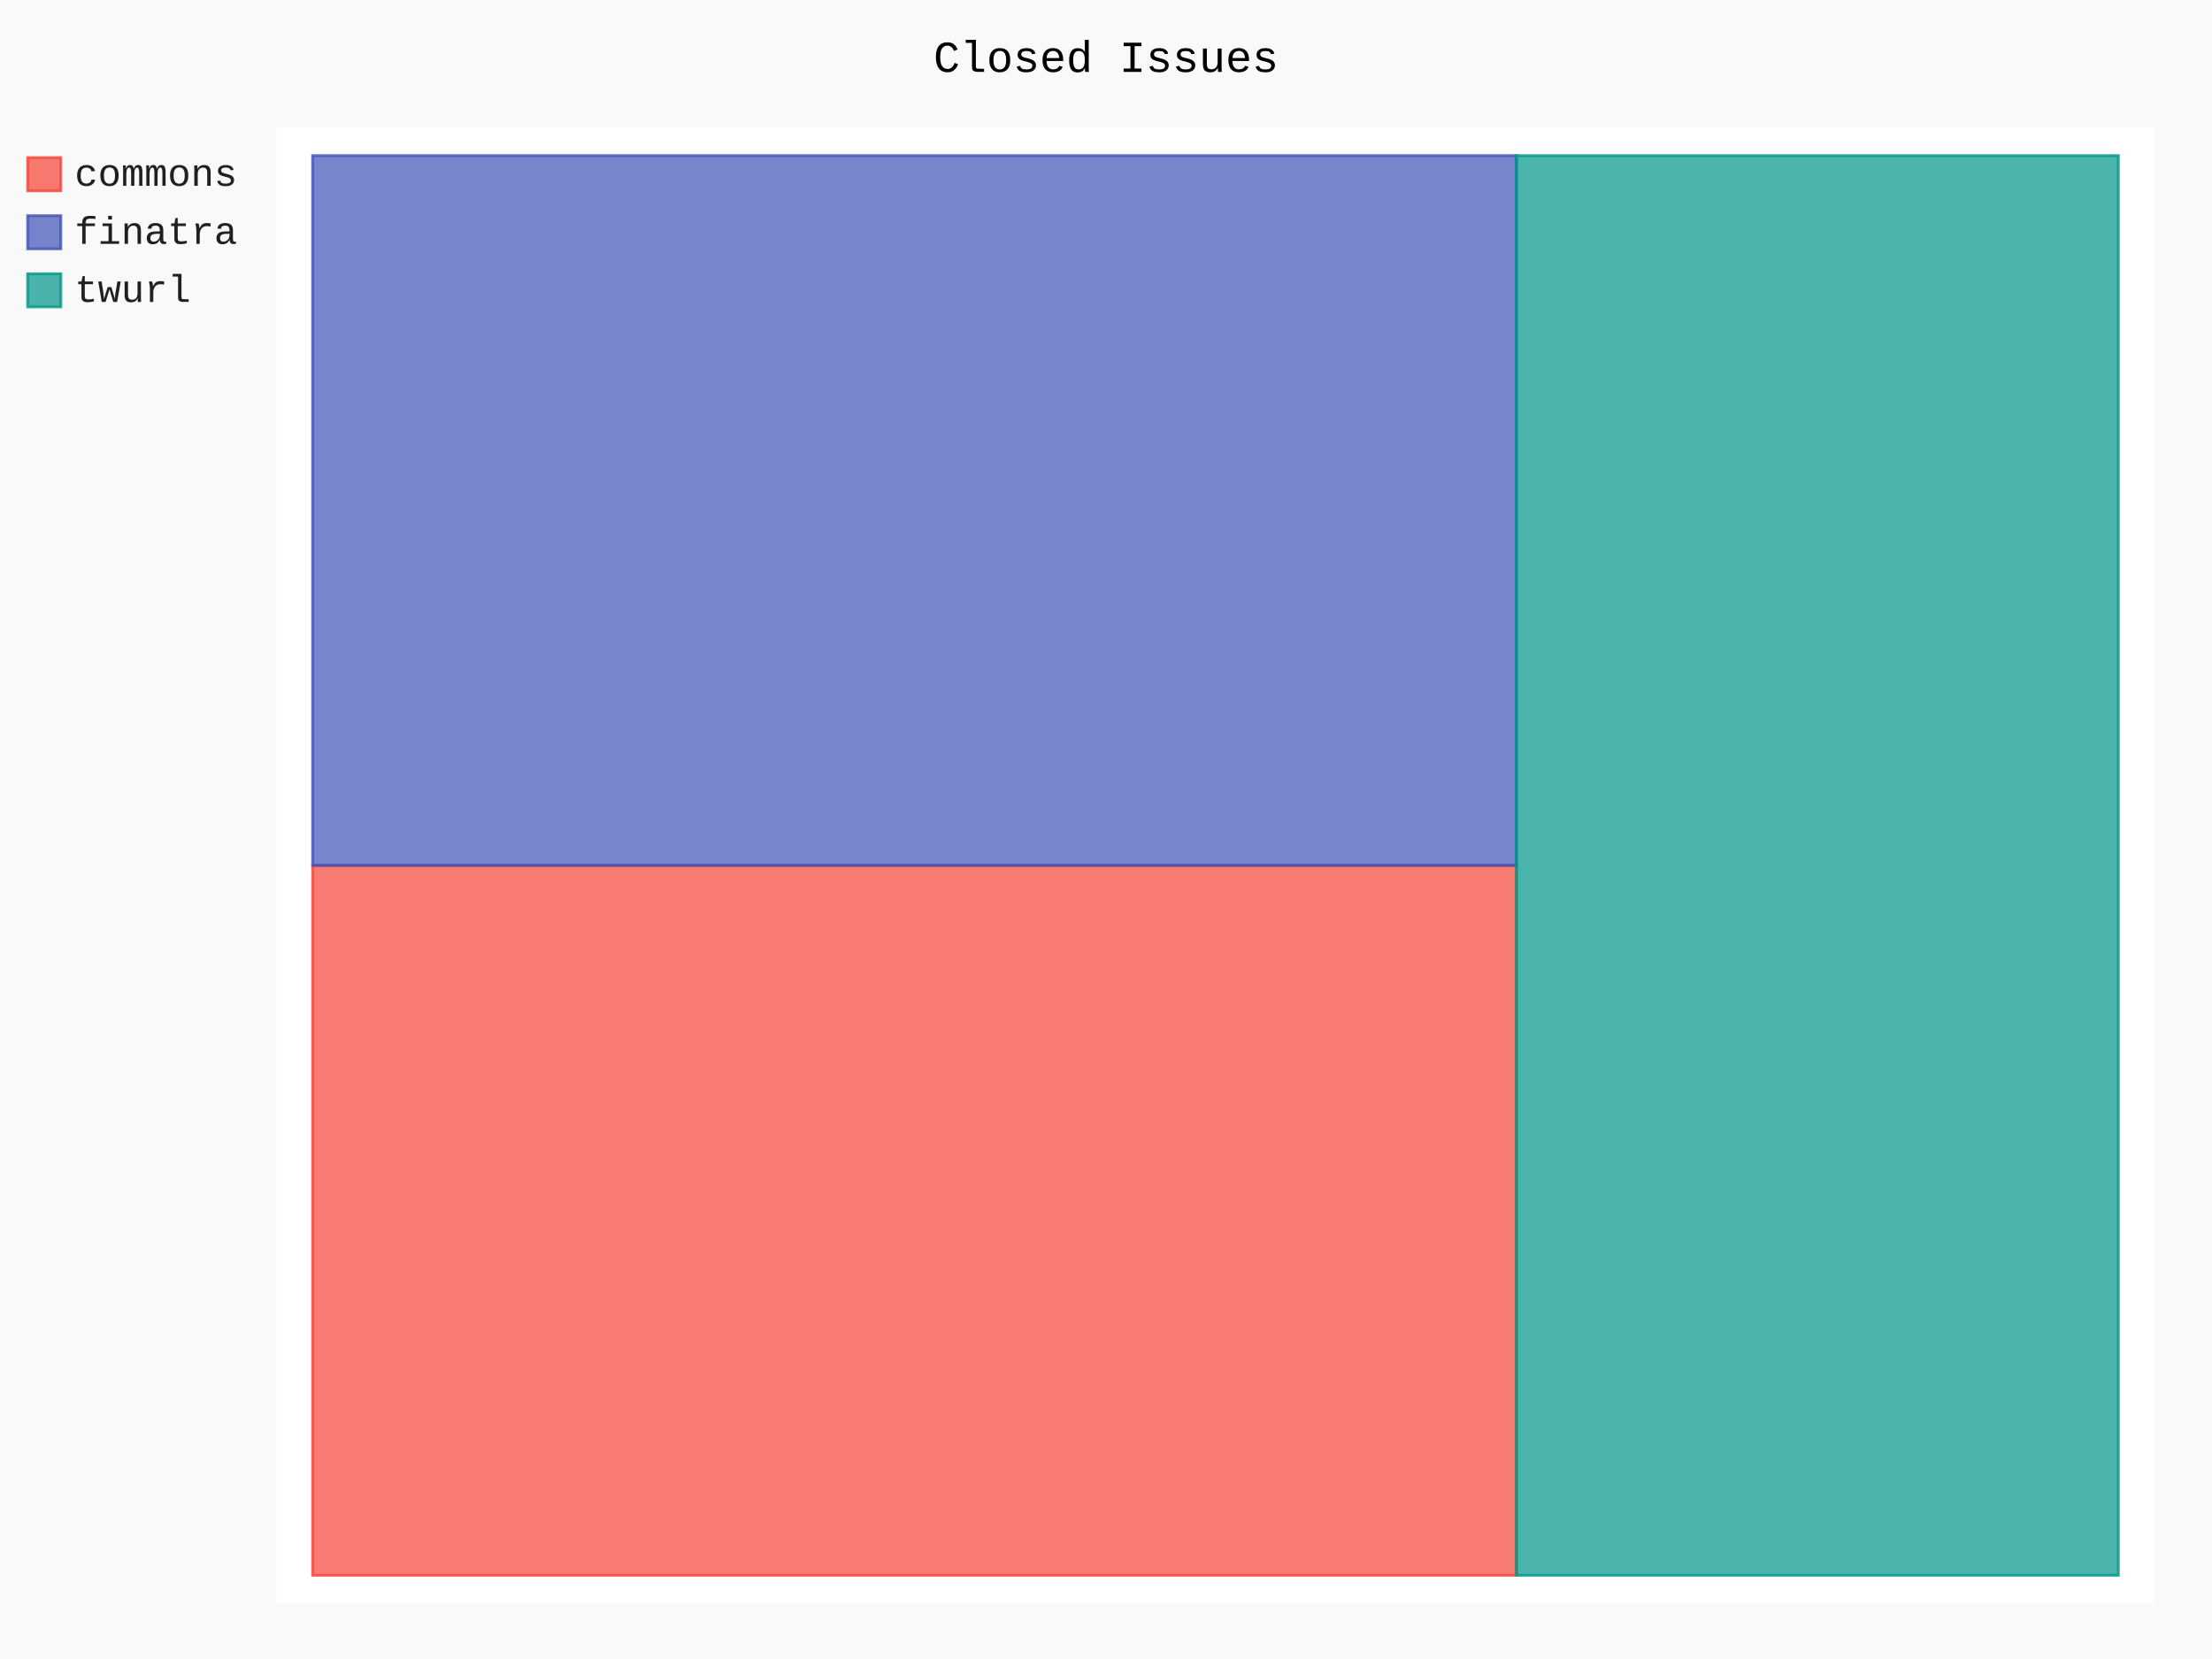
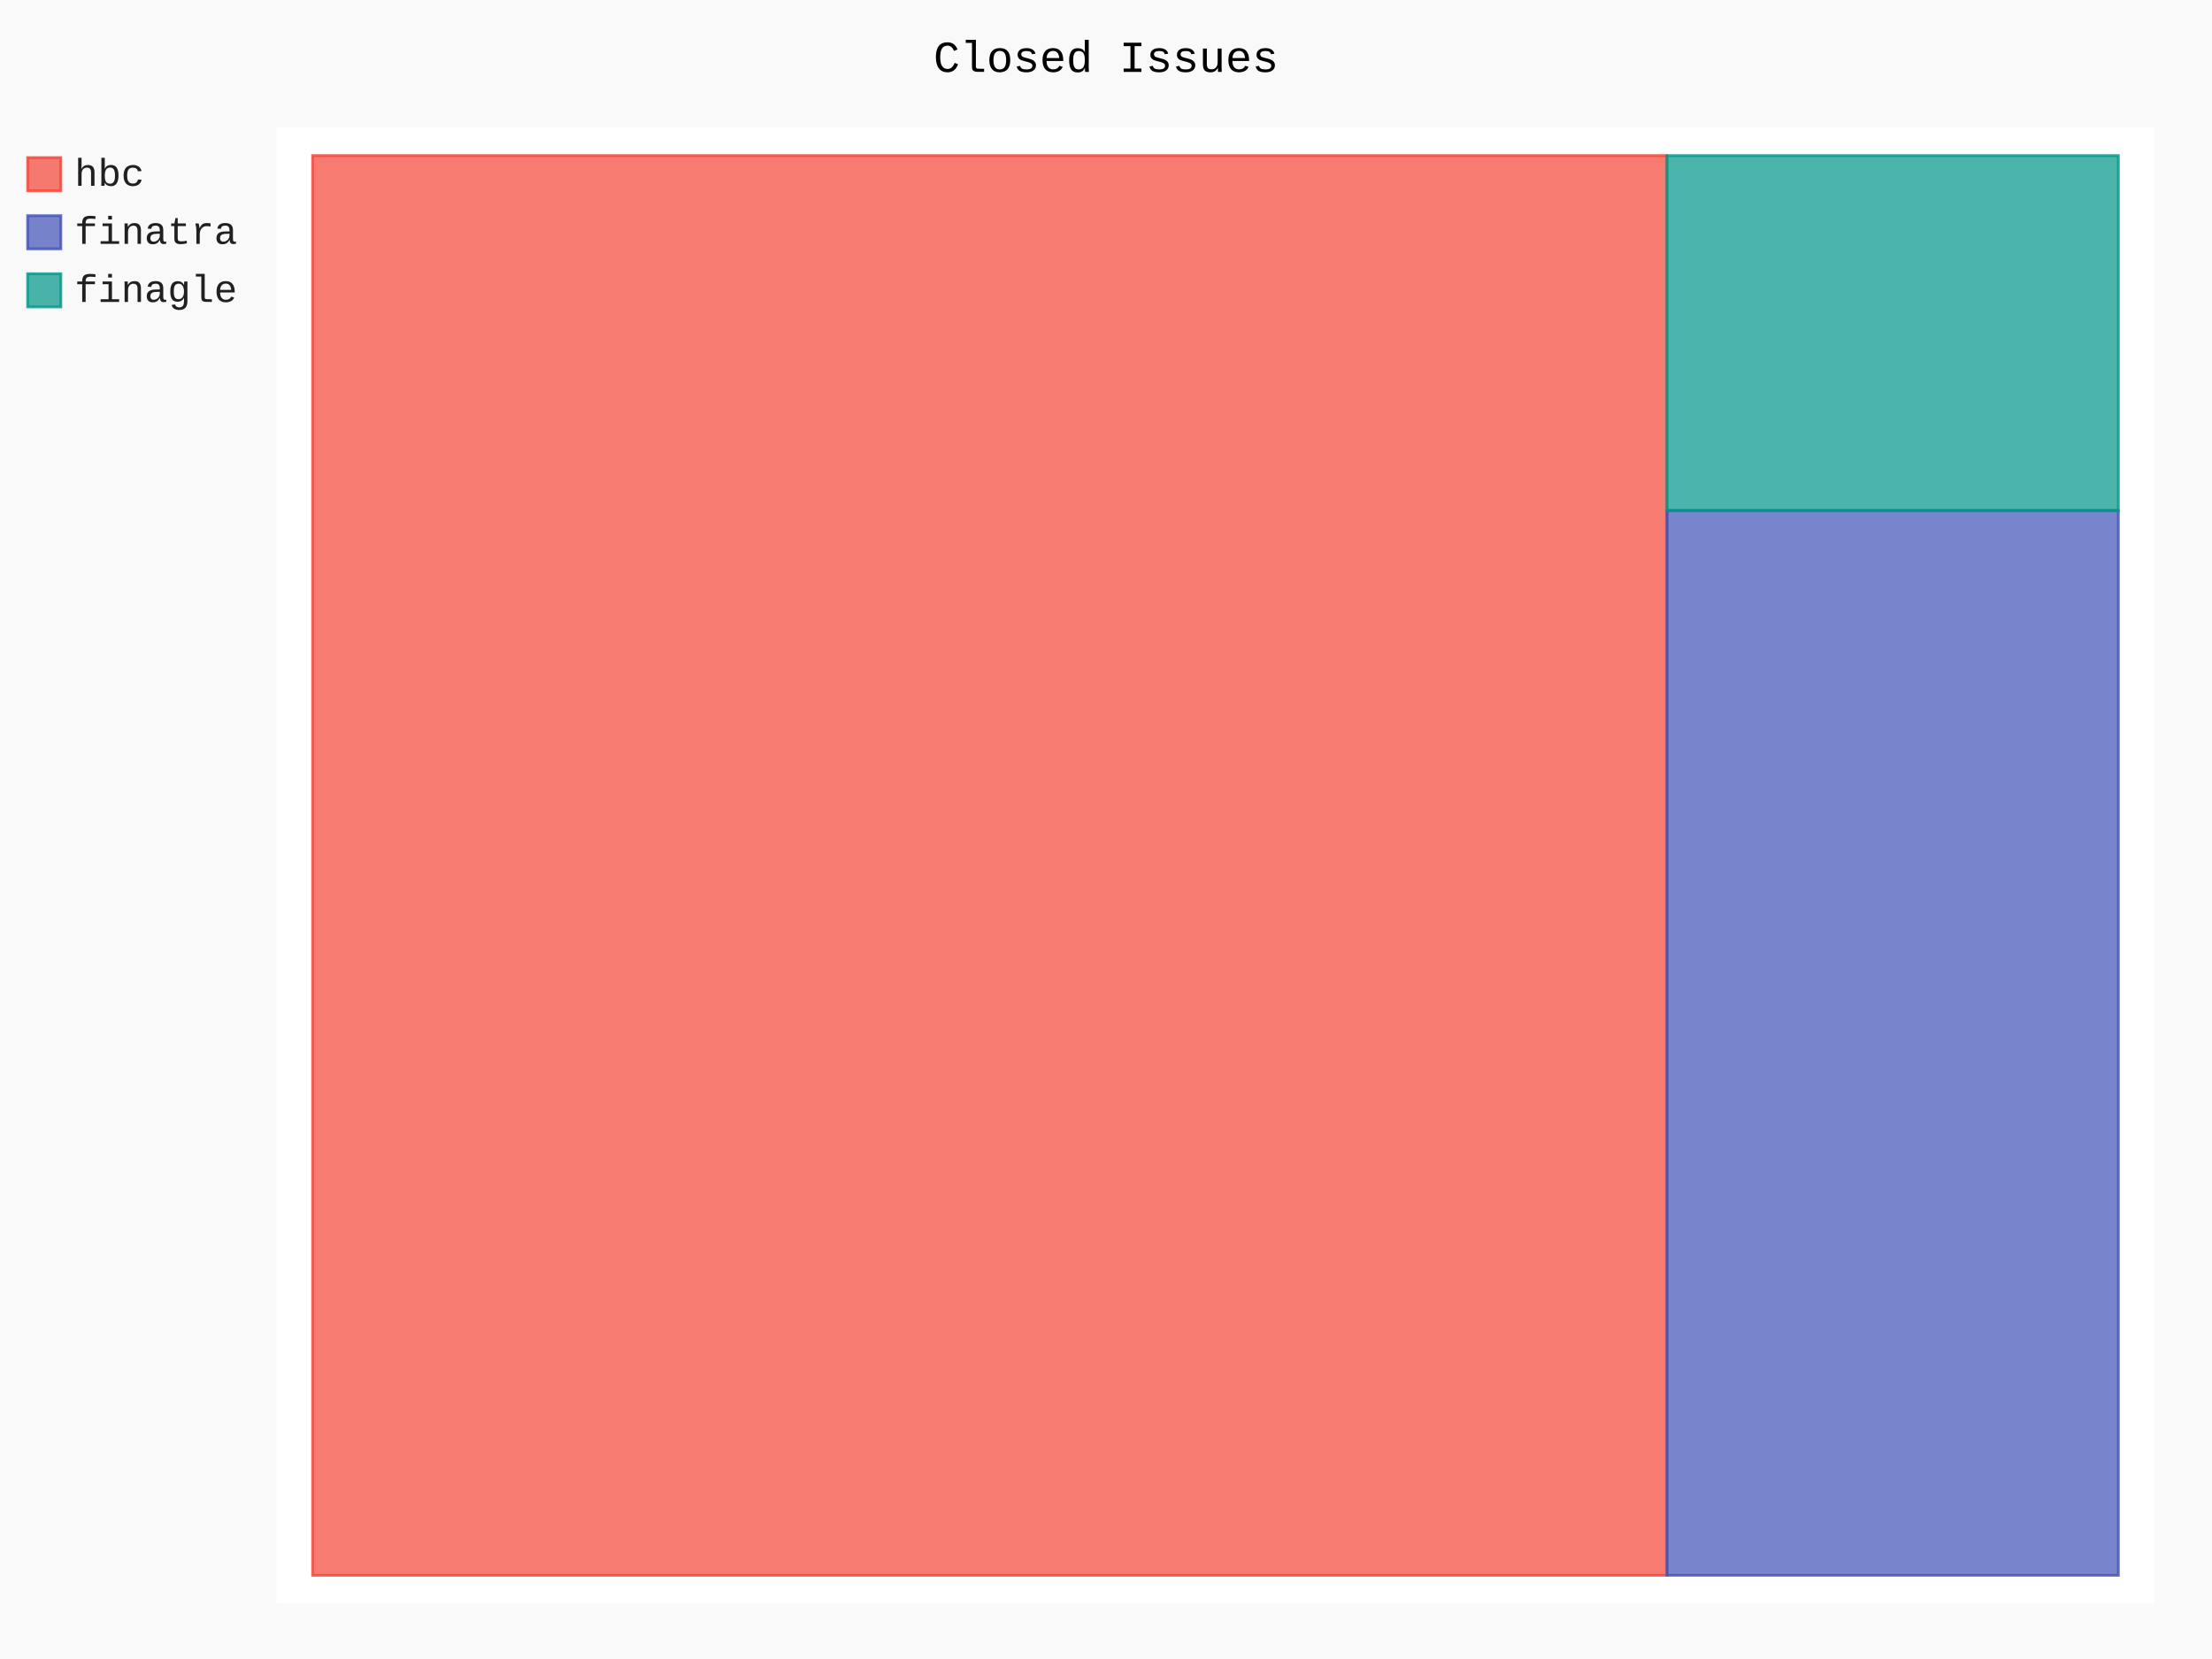
- <svg xmlns="http://www.w3.org/2000/svg" class="pygal-chart" id="chart-300559c4-0aed-4838-ab50-319afc83bae9" viewBox="0 0 800 600">
+ <svg xmlns="http://www.w3.org/2000/svg" class="pygal-chart" id="chart-634c7000-7b17-474b-9784-cd8a206b99b1" viewBox="0 0 800 600">
  <defs>
-     <style type="text/css">#chart-300559c4-0aed-4838-ab50-319afc83bae9{-webkit-user-select:none;-webkit-font-smoothing:antialiased;font-family:Consolas,"Liberation Mono",Menlo,Courier,monospace}#chart-300559c4-0aed-4838-ab50-319afc83bae9 .title{font-family:Consolas,"Liberation Mono",Menlo,Courier,monospace;font-size:16px}#chart-300559c4-0aed-4838-ab50-319afc83bae9 .legends .legend text{font-family:Consolas,"Liberation Mono",Menlo,Courier,monospace;font-size:14px}#chart-300559c4-0aed-4838-ab50-319afc83bae9 .axis text{font-family:Consolas,"Liberation Mono",Menlo,Courier,monospace;font-size:10px}#chart-300559c4-0aed-4838-ab50-319afc83bae9 .axis text.major{font-family:Consolas,"Liberation Mono",Menlo,Courier,monospace;font-size:10px}#chart-300559c4-0aed-4838-ab50-319afc83bae9 .text-overlay text.value{font-family:Consolas,"Liberation Mono",Menlo,Courier,monospace;font-size:16px}#chart-300559c4-0aed-4838-ab50-319afc83bae9 .text-overlay text.label{font-family:Consolas,"Liberation Mono",Menlo,Courier,monospace;font-size:10px}#chart-300559c4-0aed-4838-ab50-319afc83bae9 .tooltip{font-family:Consolas,"Liberation Mono",Menlo,Courier,monospace;font-size:14px}#chart-300559c4-0aed-4838-ab50-319afc83bae9 text.no_data{font-family:Consolas,"Liberation Mono",Menlo,Courier,monospace;font-size:64px}
- #chart-300559c4-0aed-4838-ab50-319afc83bae9{background-color:rgba(249,249,249,1)}#chart-300559c4-0aed-4838-ab50-319afc83bae9 path,#chart-300559c4-0aed-4838-ab50-319afc83bae9 line,#chart-300559c4-0aed-4838-ab50-319afc83bae9 rect,#chart-300559c4-0aed-4838-ab50-319afc83bae9 circle{-webkit-transition:150ms;-moz-transition:150ms;transition:150ms}#chart-300559c4-0aed-4838-ab50-319afc83bae9 .graph &gt; .background{fill:rgba(249,249,249,1)}#chart-300559c4-0aed-4838-ab50-319afc83bae9 .plot &gt; .background{fill:rgba(255,255,255,1)}#chart-300559c4-0aed-4838-ab50-319afc83bae9 .graph{fill:rgba(0,0,0,.87)}#chart-300559c4-0aed-4838-ab50-319afc83bae9 text.no_data{fill:rgba(0,0,0,1)}#chart-300559c4-0aed-4838-ab50-319afc83bae9 .title{fill:rgba(0,0,0,1)}#chart-300559c4-0aed-4838-ab50-319afc83bae9 .legends .legend text{fill:rgba(0,0,0,.87)}#chart-300559c4-0aed-4838-ab50-319afc83bae9 .legends .legend:hover text{fill:rgba(0,0,0,1)}#chart-300559c4-0aed-4838-ab50-319afc83bae9 .axis .line{stroke:rgba(0,0,0,1)}#chart-300559c4-0aed-4838-ab50-319afc83bae9 .axis .guide.line{stroke:rgba(0,0,0,.54)}#chart-300559c4-0aed-4838-ab50-319afc83bae9 .axis .major.line{stroke:rgba(0,0,0,.87)}#chart-300559c4-0aed-4838-ab50-319afc83bae9 .axis text.major{fill:rgba(0,0,0,1)}#chart-300559c4-0aed-4838-ab50-319afc83bae9 .axis.y .guides:hover .guide.line,#chart-300559c4-0aed-4838-ab50-319afc83bae9 .line-graph .axis.x .guides:hover .guide.line,#chart-300559c4-0aed-4838-ab50-319afc83bae9 .stackedline-graph .axis.x .guides:hover .guide.line,#chart-300559c4-0aed-4838-ab50-319afc83bae9 .xy-graph .axis.x .guides:hover .guide.line{stroke:rgba(0,0,0,1)}#chart-300559c4-0aed-4838-ab50-319afc83bae9 .axis .guides:hover text{fill:rgba(0,0,0,1)}#chart-300559c4-0aed-4838-ab50-319afc83bae9 .reactive{fill-opacity:.7;stroke-opacity:.8}#chart-300559c4-0aed-4838-ab50-319afc83bae9 .ci{stroke:rgba(0,0,0,.87)}#chart-300559c4-0aed-4838-ab50-319afc83bae9 .reactive.active,#chart-300559c4-0aed-4838-ab50-319afc83bae9 .active .reactive{fill-opacity:.8;stroke-opacity:.9;stroke-width:4}#chart-300559c4-0aed-4838-ab50-319afc83bae9 .ci .reactive.active{stroke-width:1.5}#chart-300559c4-0aed-4838-ab50-319afc83bae9 .series text{fill:rgba(0,0,0,1)}#chart-300559c4-0aed-4838-ab50-319afc83bae9 .tooltip rect{fill:rgba(255,255,255,1);stroke:rgba(0,0,0,1);-webkit-transition:opacity 150ms;-moz-transition:opacity 150ms;transition:opacity 150ms}#chart-300559c4-0aed-4838-ab50-319afc83bae9 .tooltip .label{fill:rgba(0,0,0,.87)}#chart-300559c4-0aed-4838-ab50-319afc83bae9 .tooltip .label{fill:rgba(0,0,0,.87)}#chart-300559c4-0aed-4838-ab50-319afc83bae9 .tooltip .legend{font-size:.8em;fill:rgba(0,0,0,.54)}#chart-300559c4-0aed-4838-ab50-319afc83bae9 .tooltip .x_label{font-size:.6em;fill:rgba(0,0,0,1)}#chart-300559c4-0aed-4838-ab50-319afc83bae9 .tooltip .xlink{font-size:.5em;text-decoration:underline}#chart-300559c4-0aed-4838-ab50-319afc83bae9 .tooltip .value{font-size:1.5em}#chart-300559c4-0aed-4838-ab50-319afc83bae9 .bound{font-size:.5em}#chart-300559c4-0aed-4838-ab50-319afc83bae9 .max-value{font-size:.75em;fill:rgba(0,0,0,.54)}#chart-300559c4-0aed-4838-ab50-319afc83bae9 .map-element{fill:rgba(255,255,255,1);stroke:rgba(0,0,0,.54) !important}#chart-300559c4-0aed-4838-ab50-319afc83bae9 .map-element .reactive{fill-opacity:inherit;stroke-opacity:inherit}#chart-300559c4-0aed-4838-ab50-319afc83bae9 .color-0,#chart-300559c4-0aed-4838-ab50-319afc83bae9 .color-0 a:visited{stroke:#F44336;fill:#F44336}#chart-300559c4-0aed-4838-ab50-319afc83bae9 .color-1,#chart-300559c4-0aed-4838-ab50-319afc83bae9 .color-1 a:visited{stroke:#3F51B5;fill:#3F51B5}#chart-300559c4-0aed-4838-ab50-319afc83bae9 .color-2,#chart-300559c4-0aed-4838-ab50-319afc83bae9 .color-2 a:visited{stroke:#009688;fill:#009688}#chart-300559c4-0aed-4838-ab50-319afc83bae9 .text-overlay .color-0 text{fill:black}#chart-300559c4-0aed-4838-ab50-319afc83bae9 .text-overlay .color-1 text{fill:black}#chart-300559c4-0aed-4838-ab50-319afc83bae9 .text-overlay .color-2 text{fill:black}
- #chart-300559c4-0aed-4838-ab50-319afc83bae9 text.no_data{text-anchor:middle}#chart-300559c4-0aed-4838-ab50-319afc83bae9 .guide.line{fill:none}#chart-300559c4-0aed-4838-ab50-319afc83bae9 .centered{text-anchor:middle}#chart-300559c4-0aed-4838-ab50-319afc83bae9 .title{text-anchor:middle}#chart-300559c4-0aed-4838-ab50-319afc83bae9 .legends .legend text{fill-opacity:1}#chart-300559c4-0aed-4838-ab50-319afc83bae9 .axis.x text{text-anchor:middle}#chart-300559c4-0aed-4838-ab50-319afc83bae9 .axis.x:not(.web) text[transform]{text-anchor:start}#chart-300559c4-0aed-4838-ab50-319afc83bae9 .axis.x:not(.web) text[transform].backwards{text-anchor:end}#chart-300559c4-0aed-4838-ab50-319afc83bae9 .axis.y text{text-anchor:end}#chart-300559c4-0aed-4838-ab50-319afc83bae9 .axis.y text[transform].backwards{text-anchor:start}#chart-300559c4-0aed-4838-ab50-319afc83bae9 .axis.y2 text{text-anchor:start}#chart-300559c4-0aed-4838-ab50-319afc83bae9 .axis.y2 text[transform].backwards{text-anchor:end}#chart-300559c4-0aed-4838-ab50-319afc83bae9 .axis .guide.line{stroke-dasharray:4,4}#chart-300559c4-0aed-4838-ab50-319afc83bae9 .axis .major.guide.line{stroke-dasharray:6,6}#chart-300559c4-0aed-4838-ab50-319afc83bae9 .horizontal .axis.y .guide.line,#chart-300559c4-0aed-4838-ab50-319afc83bae9 .horizontal .axis.y2 .guide.line,#chart-300559c4-0aed-4838-ab50-319afc83bae9 .vertical .axis.x .guide.line{opacity:0}#chart-300559c4-0aed-4838-ab50-319afc83bae9 .horizontal .axis.always_show .guide.line,#chart-300559c4-0aed-4838-ab50-319afc83bae9 .vertical .axis.always_show .guide.line{opacity:1 !important}#chart-300559c4-0aed-4838-ab50-319afc83bae9 .axis.y .guides:hover .guide.line,#chart-300559c4-0aed-4838-ab50-319afc83bae9 .axis.y2 .guides:hover .guide.line,#chart-300559c4-0aed-4838-ab50-319afc83bae9 .axis.x .guides:hover .guide.line{opacity:1}#chart-300559c4-0aed-4838-ab50-319afc83bae9 .axis .guides:hover text{opacity:1}#chart-300559c4-0aed-4838-ab50-319afc83bae9 .nofill{fill:none}#chart-300559c4-0aed-4838-ab50-319afc83bae9 .subtle-fill{fill-opacity:.2}#chart-300559c4-0aed-4838-ab50-319afc83bae9 .dot{stroke-width:1px;fill-opacity:1}#chart-300559c4-0aed-4838-ab50-319afc83bae9 .dot.active{stroke-width:5px}#chart-300559c4-0aed-4838-ab50-319afc83bae9 .dot.negative{fill:transparent}#chart-300559c4-0aed-4838-ab50-319afc83bae9 text,#chart-300559c4-0aed-4838-ab50-319afc83bae9 tspan{stroke:none !important}#chart-300559c4-0aed-4838-ab50-319afc83bae9 .series text.active{opacity:1}#chart-300559c4-0aed-4838-ab50-319afc83bae9 .tooltip rect{fill-opacity:.95;stroke-width:.5}#chart-300559c4-0aed-4838-ab50-319afc83bae9 .tooltip text{fill-opacity:1}#chart-300559c4-0aed-4838-ab50-319afc83bae9 .showable{visibility:hidden}#chart-300559c4-0aed-4838-ab50-319afc83bae9 .showable.shown{visibility:visible}#chart-300559c4-0aed-4838-ab50-319afc83bae9 .gauge-background{fill:rgba(229,229,229,1);stroke:none}#chart-300559c4-0aed-4838-ab50-319afc83bae9 .bg-lines{stroke:rgba(249,249,249,1);stroke-width:2px}</style>
+     <style type="text/css">#chart-634c7000-7b17-474b-9784-cd8a206b99b1{-webkit-user-select:none;-webkit-font-smoothing:antialiased;font-family:Consolas,"Liberation Mono",Menlo,Courier,monospace}#chart-634c7000-7b17-474b-9784-cd8a206b99b1 .title{font-family:Consolas,"Liberation Mono",Menlo,Courier,monospace;font-size:16px}#chart-634c7000-7b17-474b-9784-cd8a206b99b1 .legends .legend text{font-family:Consolas,"Liberation Mono",Menlo,Courier,monospace;font-size:14px}#chart-634c7000-7b17-474b-9784-cd8a206b99b1 .axis text{font-family:Consolas,"Liberation Mono",Menlo,Courier,monospace;font-size:10px}#chart-634c7000-7b17-474b-9784-cd8a206b99b1 .axis text.major{font-family:Consolas,"Liberation Mono",Menlo,Courier,monospace;font-size:10px}#chart-634c7000-7b17-474b-9784-cd8a206b99b1 .text-overlay text.value{font-family:Consolas,"Liberation Mono",Menlo,Courier,monospace;font-size:16px}#chart-634c7000-7b17-474b-9784-cd8a206b99b1 .text-overlay text.label{font-family:Consolas,"Liberation Mono",Menlo,Courier,monospace;font-size:10px}#chart-634c7000-7b17-474b-9784-cd8a206b99b1 .tooltip{font-family:Consolas,"Liberation Mono",Menlo,Courier,monospace;font-size:14px}#chart-634c7000-7b17-474b-9784-cd8a206b99b1 text.no_data{font-family:Consolas,"Liberation Mono",Menlo,Courier,monospace;font-size:64px}
+ #chart-634c7000-7b17-474b-9784-cd8a206b99b1{background-color:rgba(249,249,249,1)}#chart-634c7000-7b17-474b-9784-cd8a206b99b1 path,#chart-634c7000-7b17-474b-9784-cd8a206b99b1 line,#chart-634c7000-7b17-474b-9784-cd8a206b99b1 rect,#chart-634c7000-7b17-474b-9784-cd8a206b99b1 circle{-webkit-transition:150ms;-moz-transition:150ms;transition:150ms}#chart-634c7000-7b17-474b-9784-cd8a206b99b1 .graph &gt; .background{fill:rgba(249,249,249,1)}#chart-634c7000-7b17-474b-9784-cd8a206b99b1 .plot &gt; .background{fill:rgba(255,255,255,1)}#chart-634c7000-7b17-474b-9784-cd8a206b99b1 .graph{fill:rgba(0,0,0,.87)}#chart-634c7000-7b17-474b-9784-cd8a206b99b1 text.no_data{fill:rgba(0,0,0,1)}#chart-634c7000-7b17-474b-9784-cd8a206b99b1 .title{fill:rgba(0,0,0,1)}#chart-634c7000-7b17-474b-9784-cd8a206b99b1 .legends .legend text{fill:rgba(0,0,0,.87)}#chart-634c7000-7b17-474b-9784-cd8a206b99b1 .legends .legend:hover text{fill:rgba(0,0,0,1)}#chart-634c7000-7b17-474b-9784-cd8a206b99b1 .axis .line{stroke:rgba(0,0,0,1)}#chart-634c7000-7b17-474b-9784-cd8a206b99b1 .axis .guide.line{stroke:rgba(0,0,0,.54)}#chart-634c7000-7b17-474b-9784-cd8a206b99b1 .axis .major.line{stroke:rgba(0,0,0,.87)}#chart-634c7000-7b17-474b-9784-cd8a206b99b1 .axis text.major{fill:rgba(0,0,0,1)}#chart-634c7000-7b17-474b-9784-cd8a206b99b1 .axis.y .guides:hover .guide.line,#chart-634c7000-7b17-474b-9784-cd8a206b99b1 .line-graph .axis.x .guides:hover .guide.line,#chart-634c7000-7b17-474b-9784-cd8a206b99b1 .stackedline-graph .axis.x .guides:hover .guide.line,#chart-634c7000-7b17-474b-9784-cd8a206b99b1 .xy-graph .axis.x .guides:hover .guide.line{stroke:rgba(0,0,0,1)}#chart-634c7000-7b17-474b-9784-cd8a206b99b1 .axis .guides:hover text{fill:rgba(0,0,0,1)}#chart-634c7000-7b17-474b-9784-cd8a206b99b1 .reactive{fill-opacity:.7;stroke-opacity:.8}#chart-634c7000-7b17-474b-9784-cd8a206b99b1 .ci{stroke:rgba(0,0,0,.87)}#chart-634c7000-7b17-474b-9784-cd8a206b99b1 .reactive.active,#chart-634c7000-7b17-474b-9784-cd8a206b99b1 .active .reactive{fill-opacity:.8;stroke-opacity:.9;stroke-width:4}#chart-634c7000-7b17-474b-9784-cd8a206b99b1 .ci .reactive.active{stroke-width:1.5}#chart-634c7000-7b17-474b-9784-cd8a206b99b1 .series text{fill:rgba(0,0,0,1)}#chart-634c7000-7b17-474b-9784-cd8a206b99b1 .tooltip rect{fill:rgba(255,255,255,1);stroke:rgba(0,0,0,1);-webkit-transition:opacity 150ms;-moz-transition:opacity 150ms;transition:opacity 150ms}#chart-634c7000-7b17-474b-9784-cd8a206b99b1 .tooltip .label{fill:rgba(0,0,0,.87)}#chart-634c7000-7b17-474b-9784-cd8a206b99b1 .tooltip .label{fill:rgba(0,0,0,.87)}#chart-634c7000-7b17-474b-9784-cd8a206b99b1 .tooltip .legend{font-size:.8em;fill:rgba(0,0,0,.54)}#chart-634c7000-7b17-474b-9784-cd8a206b99b1 .tooltip .x_label{font-size:.6em;fill:rgba(0,0,0,1)}#chart-634c7000-7b17-474b-9784-cd8a206b99b1 .tooltip .xlink{font-size:.5em;text-decoration:underline}#chart-634c7000-7b17-474b-9784-cd8a206b99b1 .tooltip .value{font-size:1.5em}#chart-634c7000-7b17-474b-9784-cd8a206b99b1 .bound{font-size:.5em}#chart-634c7000-7b17-474b-9784-cd8a206b99b1 .max-value{font-size:.75em;fill:rgba(0,0,0,.54)}#chart-634c7000-7b17-474b-9784-cd8a206b99b1 .map-element{fill:rgba(255,255,255,1);stroke:rgba(0,0,0,.54) !important}#chart-634c7000-7b17-474b-9784-cd8a206b99b1 .map-element .reactive{fill-opacity:inherit;stroke-opacity:inherit}#chart-634c7000-7b17-474b-9784-cd8a206b99b1 .color-0,#chart-634c7000-7b17-474b-9784-cd8a206b99b1 .color-0 a:visited{stroke:#F44336;fill:#F44336}#chart-634c7000-7b17-474b-9784-cd8a206b99b1 .color-1,#chart-634c7000-7b17-474b-9784-cd8a206b99b1 .color-1 a:visited{stroke:#3F51B5;fill:#3F51B5}#chart-634c7000-7b17-474b-9784-cd8a206b99b1 .color-2,#chart-634c7000-7b17-474b-9784-cd8a206b99b1 .color-2 a:visited{stroke:#009688;fill:#009688}#chart-634c7000-7b17-474b-9784-cd8a206b99b1 .text-overlay .color-0 text{fill:black}#chart-634c7000-7b17-474b-9784-cd8a206b99b1 .text-overlay .color-1 text{fill:black}#chart-634c7000-7b17-474b-9784-cd8a206b99b1 .text-overlay .color-2 text{fill:black}
+ #chart-634c7000-7b17-474b-9784-cd8a206b99b1 text.no_data{text-anchor:middle}#chart-634c7000-7b17-474b-9784-cd8a206b99b1 .guide.line{fill:none}#chart-634c7000-7b17-474b-9784-cd8a206b99b1 .centered{text-anchor:middle}#chart-634c7000-7b17-474b-9784-cd8a206b99b1 .title{text-anchor:middle}#chart-634c7000-7b17-474b-9784-cd8a206b99b1 .legends .legend text{fill-opacity:1}#chart-634c7000-7b17-474b-9784-cd8a206b99b1 .axis.x text{text-anchor:middle}#chart-634c7000-7b17-474b-9784-cd8a206b99b1 .axis.x:not(.web) text[transform]{text-anchor:start}#chart-634c7000-7b17-474b-9784-cd8a206b99b1 .axis.x:not(.web) text[transform].backwards{text-anchor:end}#chart-634c7000-7b17-474b-9784-cd8a206b99b1 .axis.y text{text-anchor:end}#chart-634c7000-7b17-474b-9784-cd8a206b99b1 .axis.y text[transform].backwards{text-anchor:start}#chart-634c7000-7b17-474b-9784-cd8a206b99b1 .axis.y2 text{text-anchor:start}#chart-634c7000-7b17-474b-9784-cd8a206b99b1 .axis.y2 text[transform].backwards{text-anchor:end}#chart-634c7000-7b17-474b-9784-cd8a206b99b1 .axis .guide.line{stroke-dasharray:4,4}#chart-634c7000-7b17-474b-9784-cd8a206b99b1 .axis .major.guide.line{stroke-dasharray:6,6}#chart-634c7000-7b17-474b-9784-cd8a206b99b1 .horizontal .axis.y .guide.line,#chart-634c7000-7b17-474b-9784-cd8a206b99b1 .horizontal .axis.y2 .guide.line,#chart-634c7000-7b17-474b-9784-cd8a206b99b1 .vertical .axis.x .guide.line{opacity:0}#chart-634c7000-7b17-474b-9784-cd8a206b99b1 .horizontal .axis.always_show .guide.line,#chart-634c7000-7b17-474b-9784-cd8a206b99b1 .vertical .axis.always_show .guide.line{opacity:1 !important}#chart-634c7000-7b17-474b-9784-cd8a206b99b1 .axis.y .guides:hover .guide.line,#chart-634c7000-7b17-474b-9784-cd8a206b99b1 .axis.y2 .guides:hover .guide.line,#chart-634c7000-7b17-474b-9784-cd8a206b99b1 .axis.x .guides:hover .guide.line{opacity:1}#chart-634c7000-7b17-474b-9784-cd8a206b99b1 .axis .guides:hover text{opacity:1}#chart-634c7000-7b17-474b-9784-cd8a206b99b1 .nofill{fill:none}#chart-634c7000-7b17-474b-9784-cd8a206b99b1 .subtle-fill{fill-opacity:.2}#chart-634c7000-7b17-474b-9784-cd8a206b99b1 .dot{stroke-width:1px;fill-opacity:1}#chart-634c7000-7b17-474b-9784-cd8a206b99b1 .dot.active{stroke-width:5px}#chart-634c7000-7b17-474b-9784-cd8a206b99b1 .dot.negative{fill:transparent}#chart-634c7000-7b17-474b-9784-cd8a206b99b1 text,#chart-634c7000-7b17-474b-9784-cd8a206b99b1 tspan{stroke:none !important}#chart-634c7000-7b17-474b-9784-cd8a206b99b1 .series text.active{opacity:1}#chart-634c7000-7b17-474b-9784-cd8a206b99b1 .tooltip rect{fill-opacity:.95;stroke-width:.5}#chart-634c7000-7b17-474b-9784-cd8a206b99b1 .tooltip text{fill-opacity:1}#chart-634c7000-7b17-474b-9784-cd8a206b99b1 .showable{visibility:hidden}#chart-634c7000-7b17-474b-9784-cd8a206b99b1 .showable.shown{visibility:visible}#chart-634c7000-7b17-474b-9784-cd8a206b99b1 .gauge-background{fill:rgba(229,229,229,1);stroke:none}#chart-634c7000-7b17-474b-9784-cd8a206b99b1 .bg-lines{stroke:rgba(249,249,249,1);stroke-width:2px}</style>
  </defs>
  <g class="graph treemap-graph vertical">
    <rect class="background" height="600" width="800" x="0" y="0" />
    <g class="plot" transform="translate(100, 46)">
      <rect class="background" height="534" width="679.2" x="0" y="0" />
      <g class="series serie-0 color-0">
        <g class="rects">
          <g class="rect">
-             <rect class="rect reactive tooltip-trigger" height="256.731" width="435.385" x="13.062" y="267" />
+             <rect class="rect reactive tooltip-trigger" height="513.462" width="489.808" x="13.062" y="10.269" />
          </g>
        </g>
      </g>
      <g class="series serie-1 color-1">
        <g class="rects">
          <g class="rect">
-             <rect class="rect reactive tooltip-trigger" height="256.731" width="435.385" x="13.062" y="10.269" />
+             <rect class="rect reactive tooltip-trigger" height="385.096" width="163.269" x="502.869" y="138.635" />
          </g>
        </g>
      </g>
      <g class="series serie-2 color-2">
        <g class="rects">
          <g class="rect">
-             <rect class="rect reactive tooltip-trigger" height="513.462" width="217.692" x="448.446" y="10.269" />
+             <rect class="rect reactive tooltip-trigger" height="128.365" width="163.269" x="502.869" y="10.269" />
          </g>
        </g>
      </g>
    </g>
    <g class="titles">
      <text class="title plot_title" x="400.0" y="26">Closed Issues</text>
    </g>
    <g class="plot overlay" transform="translate(100, 46)">
      <g class="series serie-0 color-0" />
      <g class="series serie-1 color-1" />
      <g class="series serie-2 color-2" />
    </g>
    <g class="plot text-overlay" transform="translate(100, 46)">
      <g class="series serie-0 color-0" />
      <g class="series serie-1 color-1" />
      <g class="series serie-2 color-2" />
    </g>
    <g class="plot tooltip-overlay" transform="translate(100, 46)">
      <g class="tooltip" style="opacity: 0" transform="translate(0 0)">
        <rect class="tooltip-box" height="0" rx="0" ry="0" width="0" />
        <g class="text" />
      </g>
    </g>
    <g class="legends" transform="translate(10, 56)">
      <g class="legend reactive activate-serie" id="activate-serie-0">
        <rect class="color-0 reactive" height="12" width="12" x="0.0" y="1.0" />
-         <text x="17.0" y="11.2">commons</text>
+         <text x="17.0" y="11.2">hbc</text>
      </g>
      <g class="legend reactive activate-serie" id="activate-serie-1">
        <rect class="color-1 reactive" height="12" width="12" x="0.0" y="22.0" />
        <text x="17.0" y="32.2">finatra</text>
      </g>
      <g class="legend reactive activate-serie" id="activate-serie-2">
        <rect class="color-2 reactive" height="12" width="12" x="0.0" y="43.0" />
-         <text x="17.0" y="53.2">twurl</text>
+         <text x="17.0" y="53.2">finagle</text>
      </g>
    </g>
    <g class="legends" transform="translate(790, 56)" />
  </g>
</svg>
